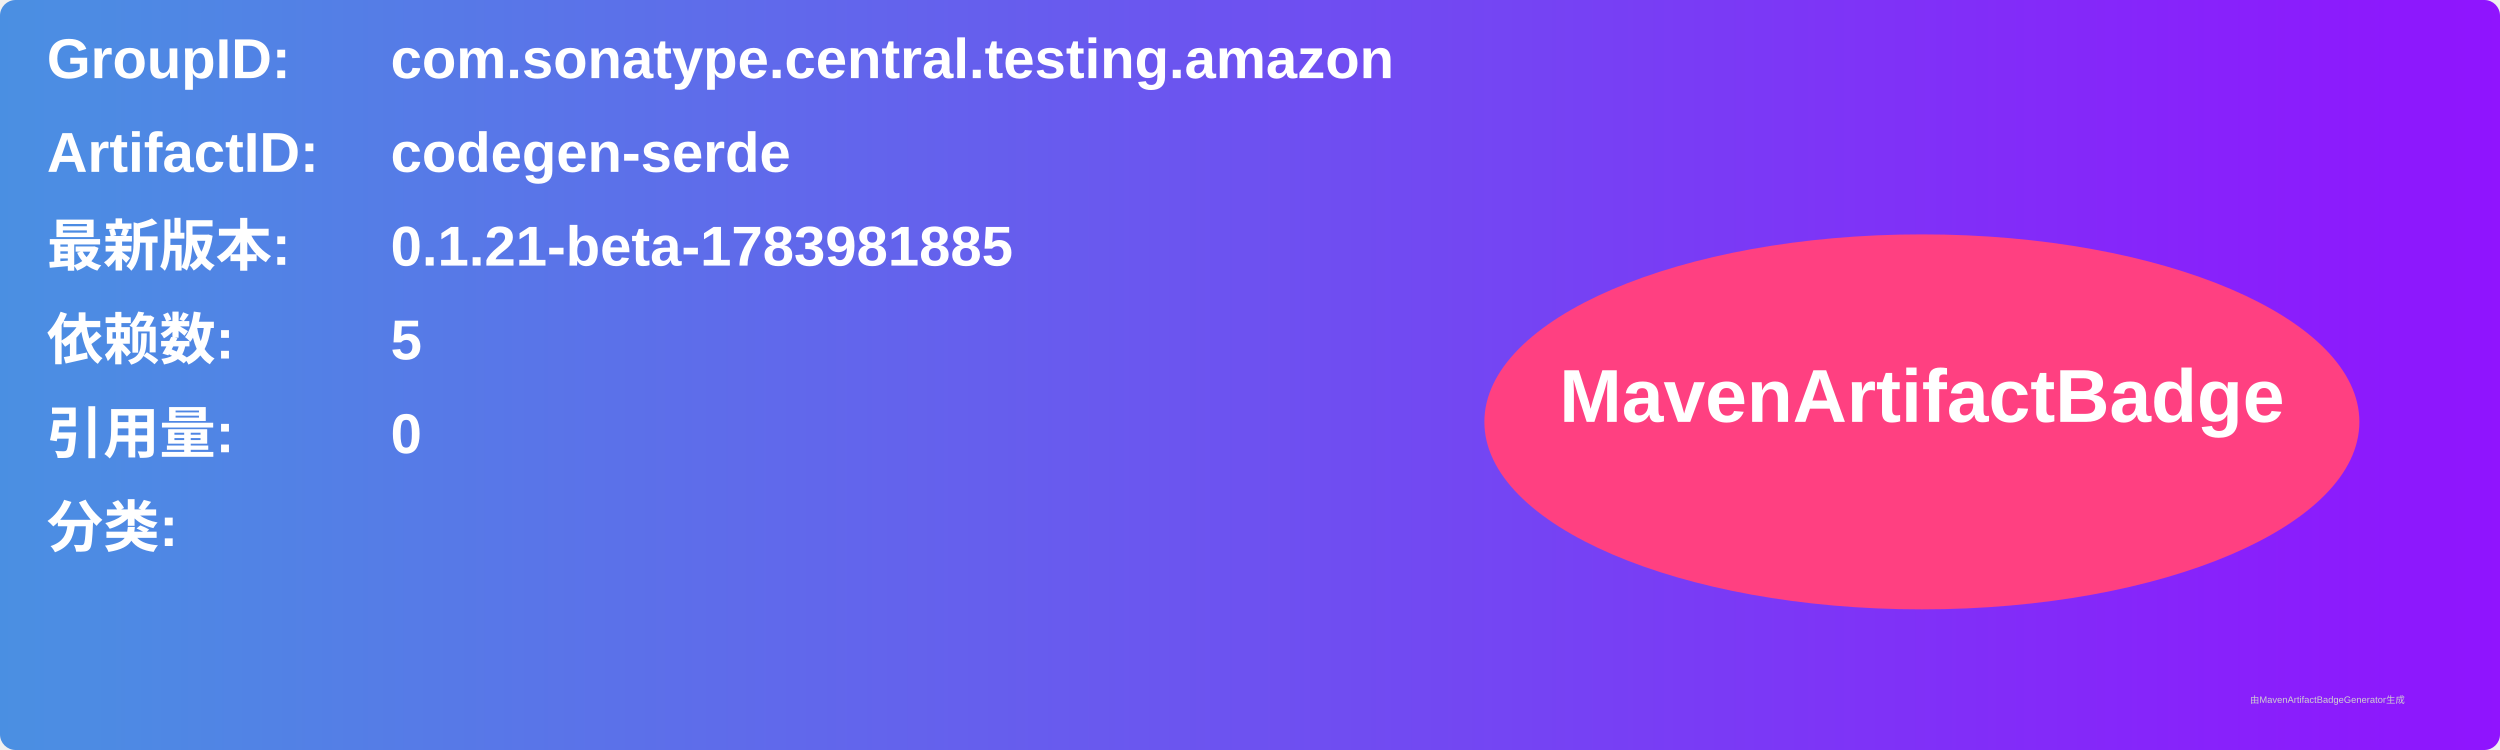
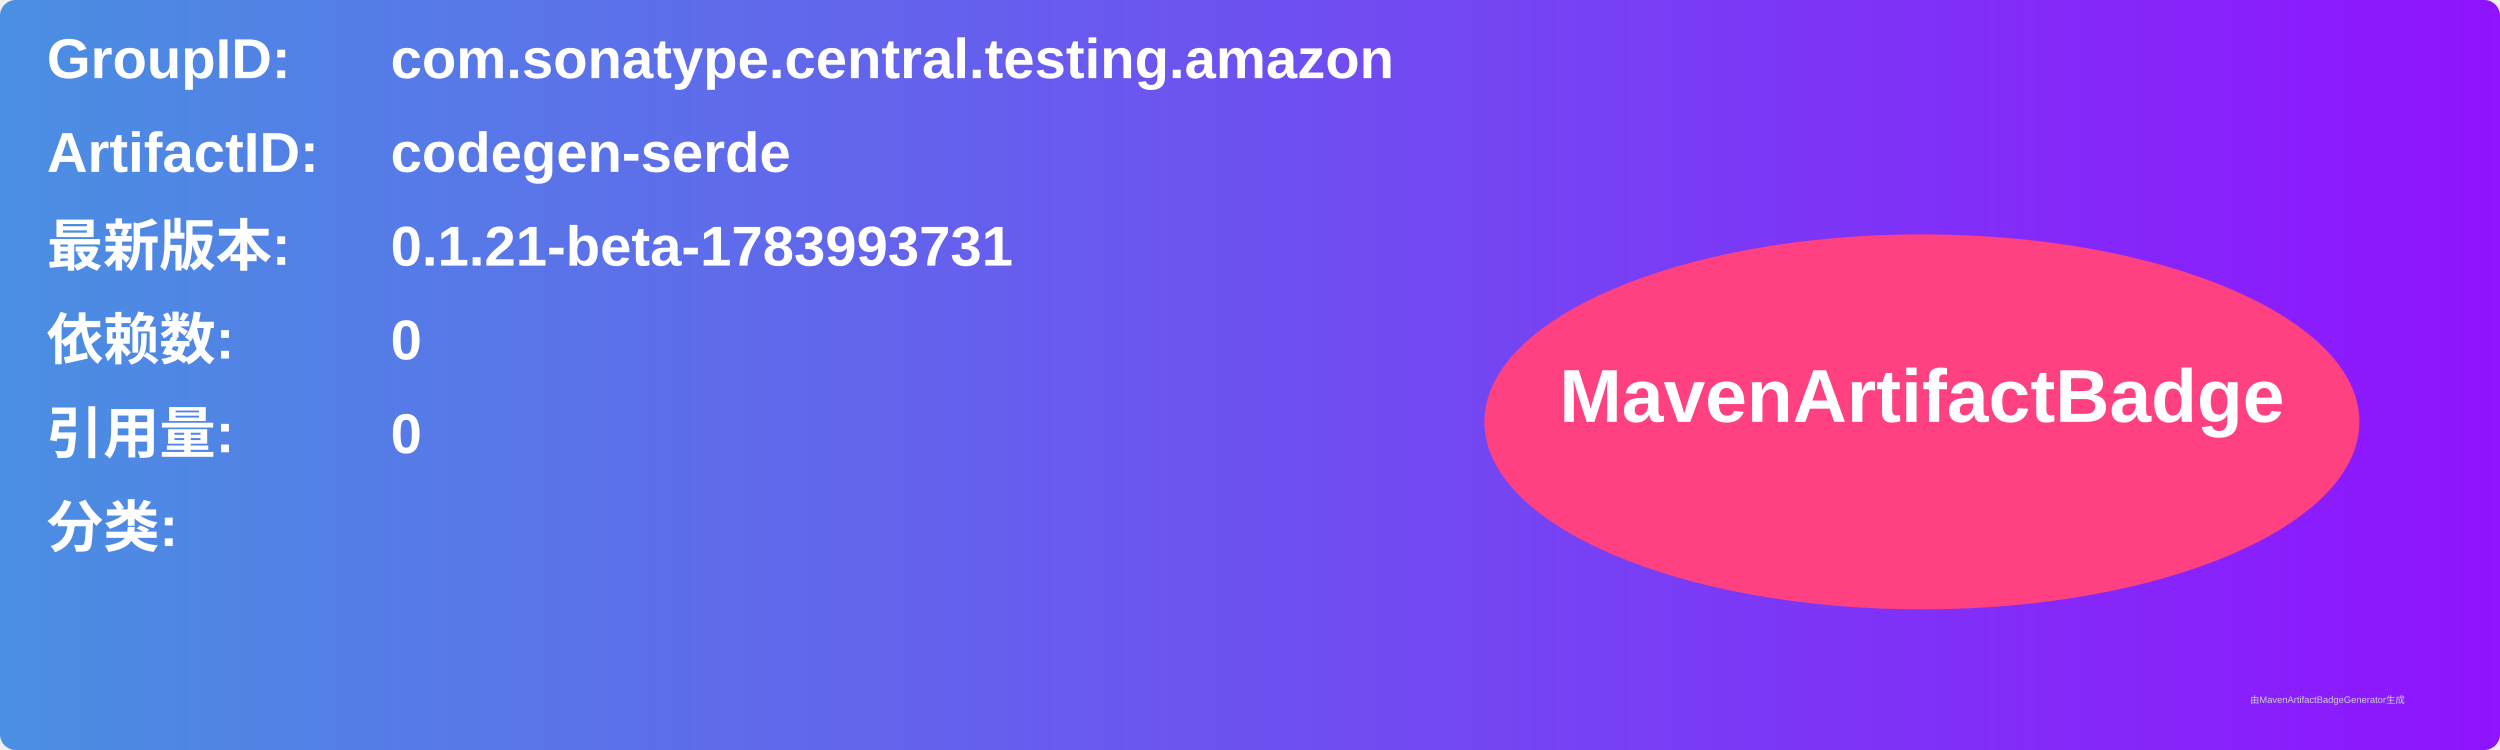
<svg xmlns="http://www.w3.org/2000/svg" width="800" height="240" viewBox="0 0 800 240">
  <linearGradient id="grad" x1="0%" y1="0%" x2="100%" y2="0%">
    <stop offset="0%" stop-color="#4a90e2" />
    <stop offset="100%" stop-color="#9013fe" />
  </linearGradient>
  <rect width="100%" height="100%" rx="5" ry="5" fill="url(#grad)" />
  <g transform="translate(15, 15)">
    <text x="0" y="10" font-family="Arial" font-size="18" fill="white" font-weight="bold" width="260">GroupID:</text>
    <text x="110" y="10" font-family="Arial" font-size="18" fill="white" font-weight="bold" width="460">com.sonatype.central.testing.amazon</text>
    <text x="0" y="40" font-family="Arial" font-size="18" fill="white" font-weight="bold" width="260">ArtifactID:</text>
    <text x="110" y="40" font-family="Arial" font-size="18" fill="white" font-weight="bold" width="460">codegen-serde</text>
    <text x="0" y="70" font-family="Arial" font-size="18" fill="white" font-weight="bold">最新版本:</text>
    <text x="110" y="70" font-family="Arial" font-size="18" fill="white" font-weight="bold">
-       <tspan font-weight="bold">0.1.21-beta-1783981885</tspan>
+       <tspan font-weight="bold">0.1.21-beta-1783993731</tspan>
    </text>
    <text x="0" y="100" font-family="Arial" font-size="18" fill="white" font-weight="bold">依赖数: </text>
    <text x="110" y="100" font-family="Arial" font-size="18" fill="white">
-       <tspan font-weight="bold">5</tspan>
+       <tspan font-weight="bold">0</tspan>
    </text>
    <text x="0" y="130" font-family="Arial" font-size="18" fill="white" font-weight="bold">引用量: </text>
    <text x="110" y="130" font-family="Arial" font-size="18" fill="white">
      <tspan font-weight="bold">0</tspan>
    </text>
    <text x="0" y="160" font-family="Arial" font-size="18" fill="white" font-weight="bold">分类:</text>
    <text x="10" y="190" font-family="Arial" font-size="10" fill="white">
      <tspan font-weight="bold" />
    </text>
    <ellipse cx="600" cy="120" rx="140" ry="60" fill="#ff4081" />
    <text x="600" y="120" text-anchor="middle" font-family="Arial" font-size="24" fill="white" font-weight="bold">MavenArtifactBadge</text>
  </g>
  <text x="720" y="225" font-family="Arial" font-size="3" fill="#d0d0d0">由MavenArtifactBadgeGenerator生成</text>
</svg>
